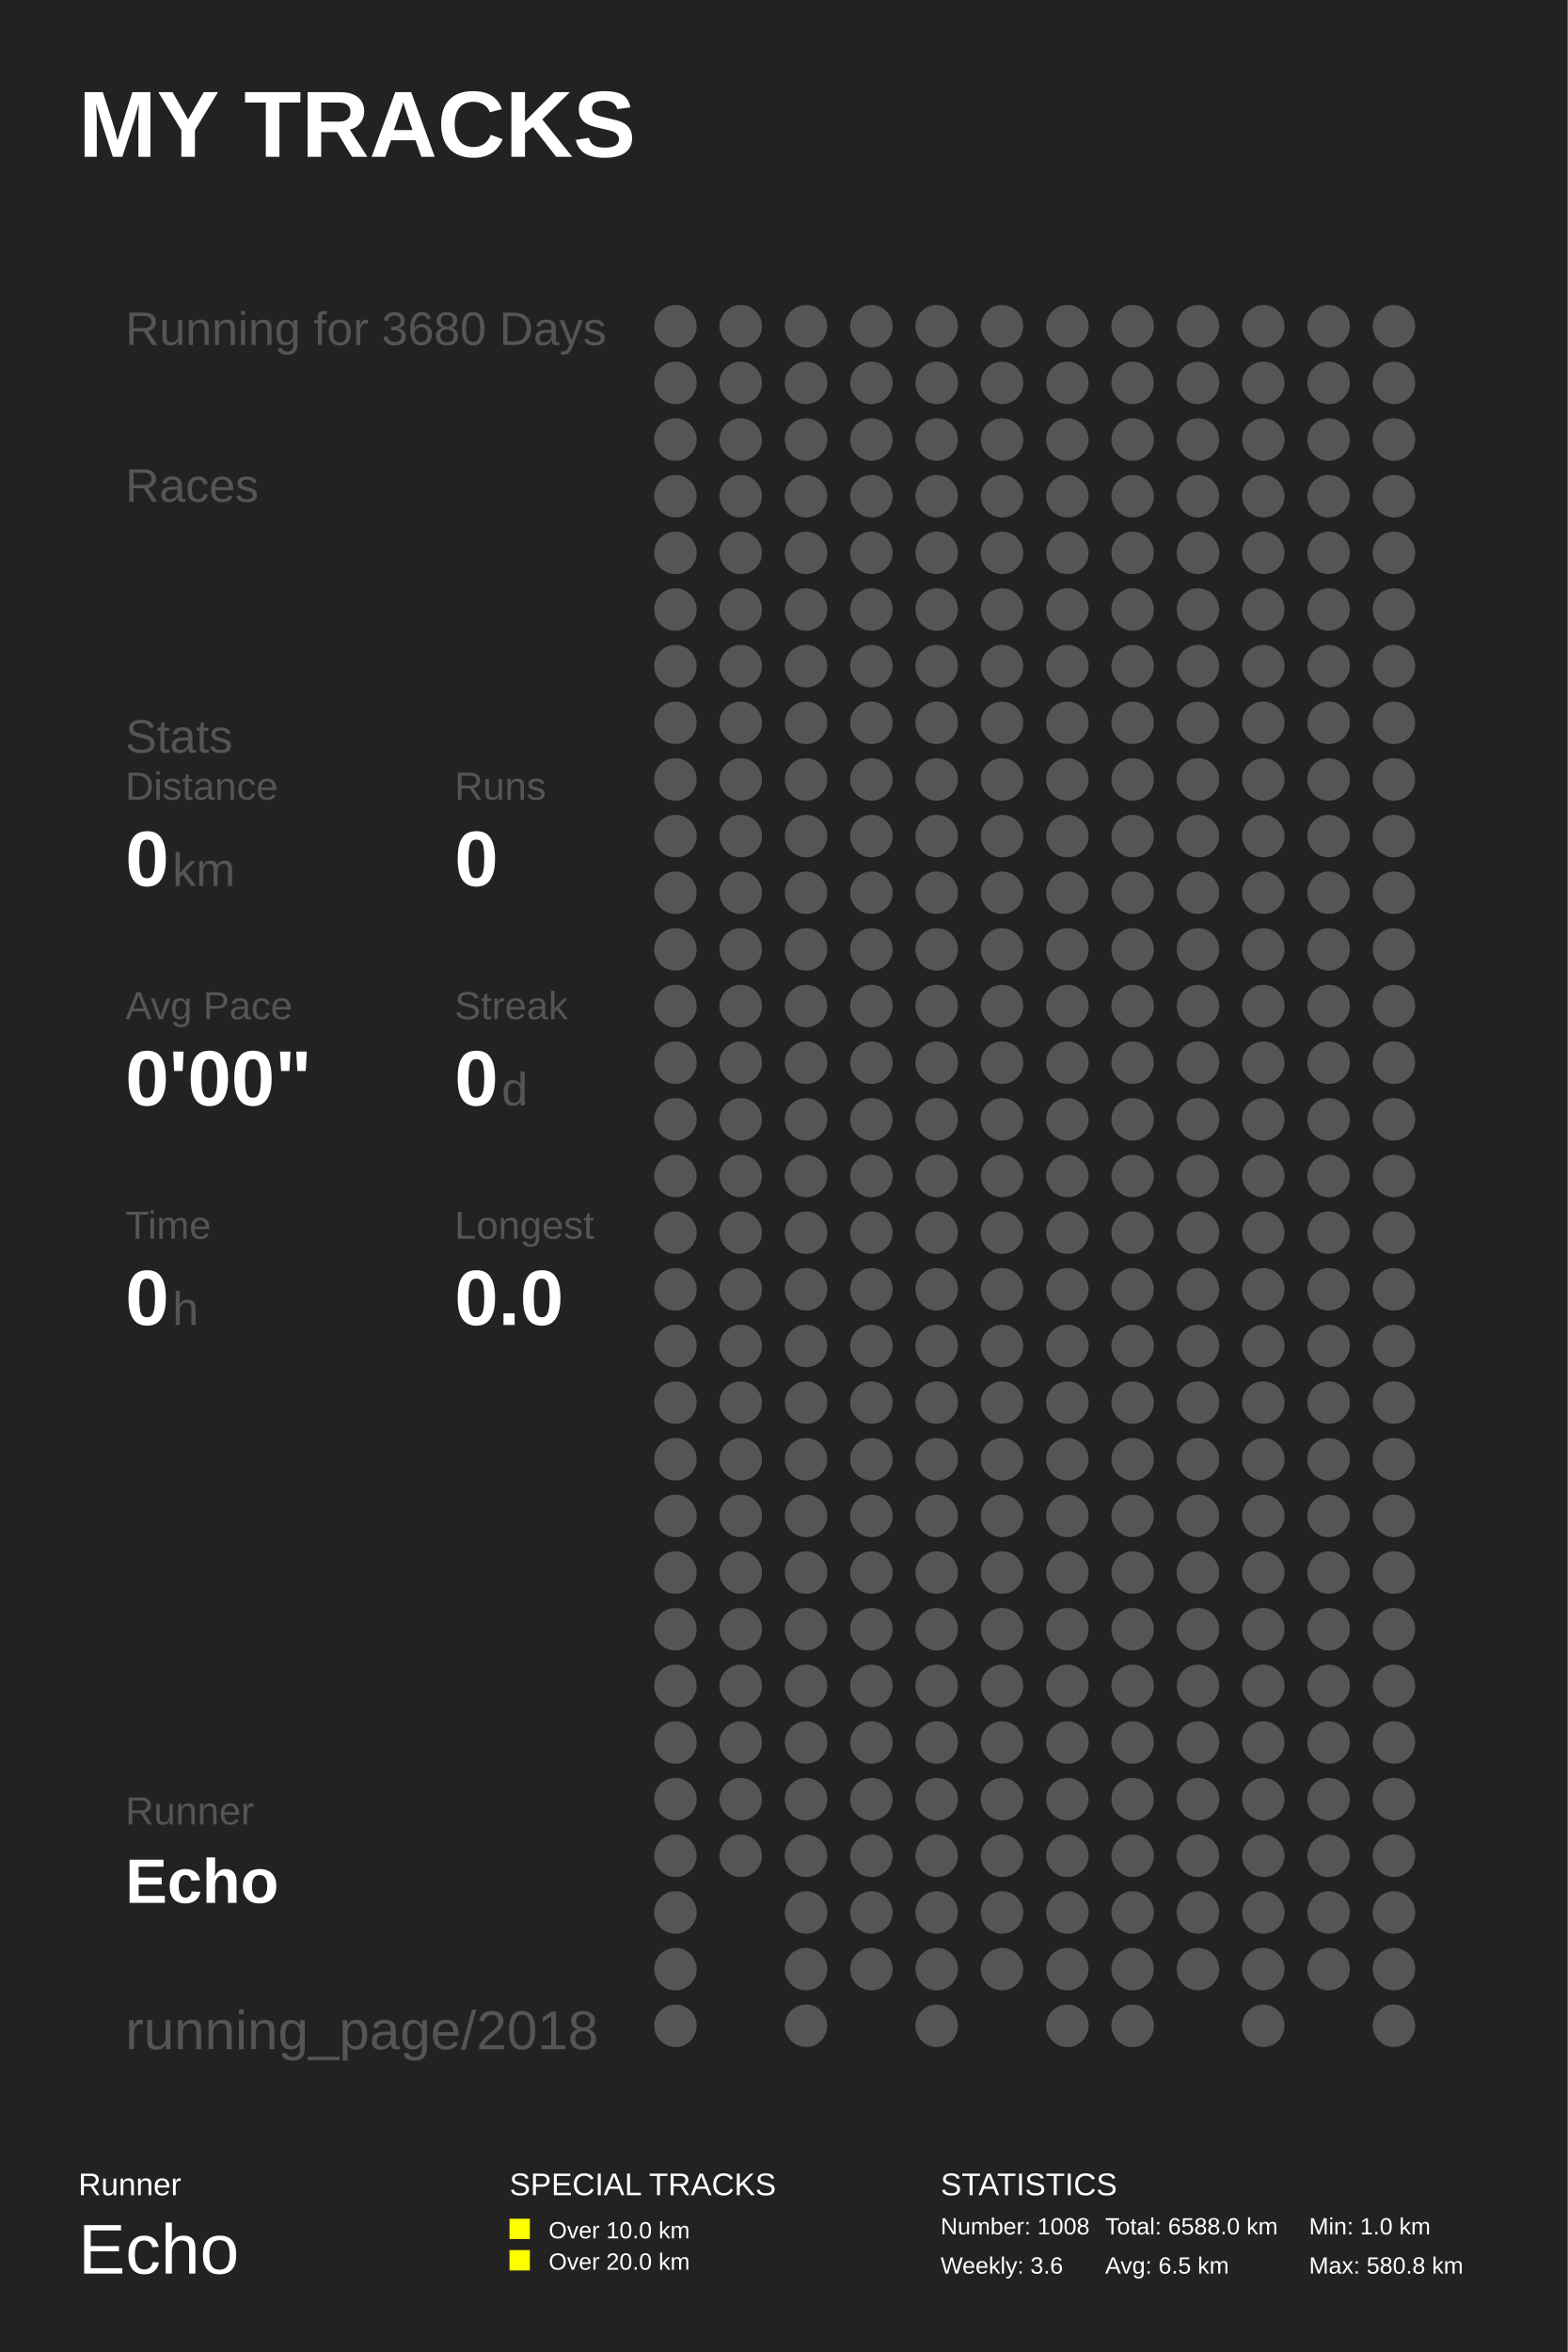
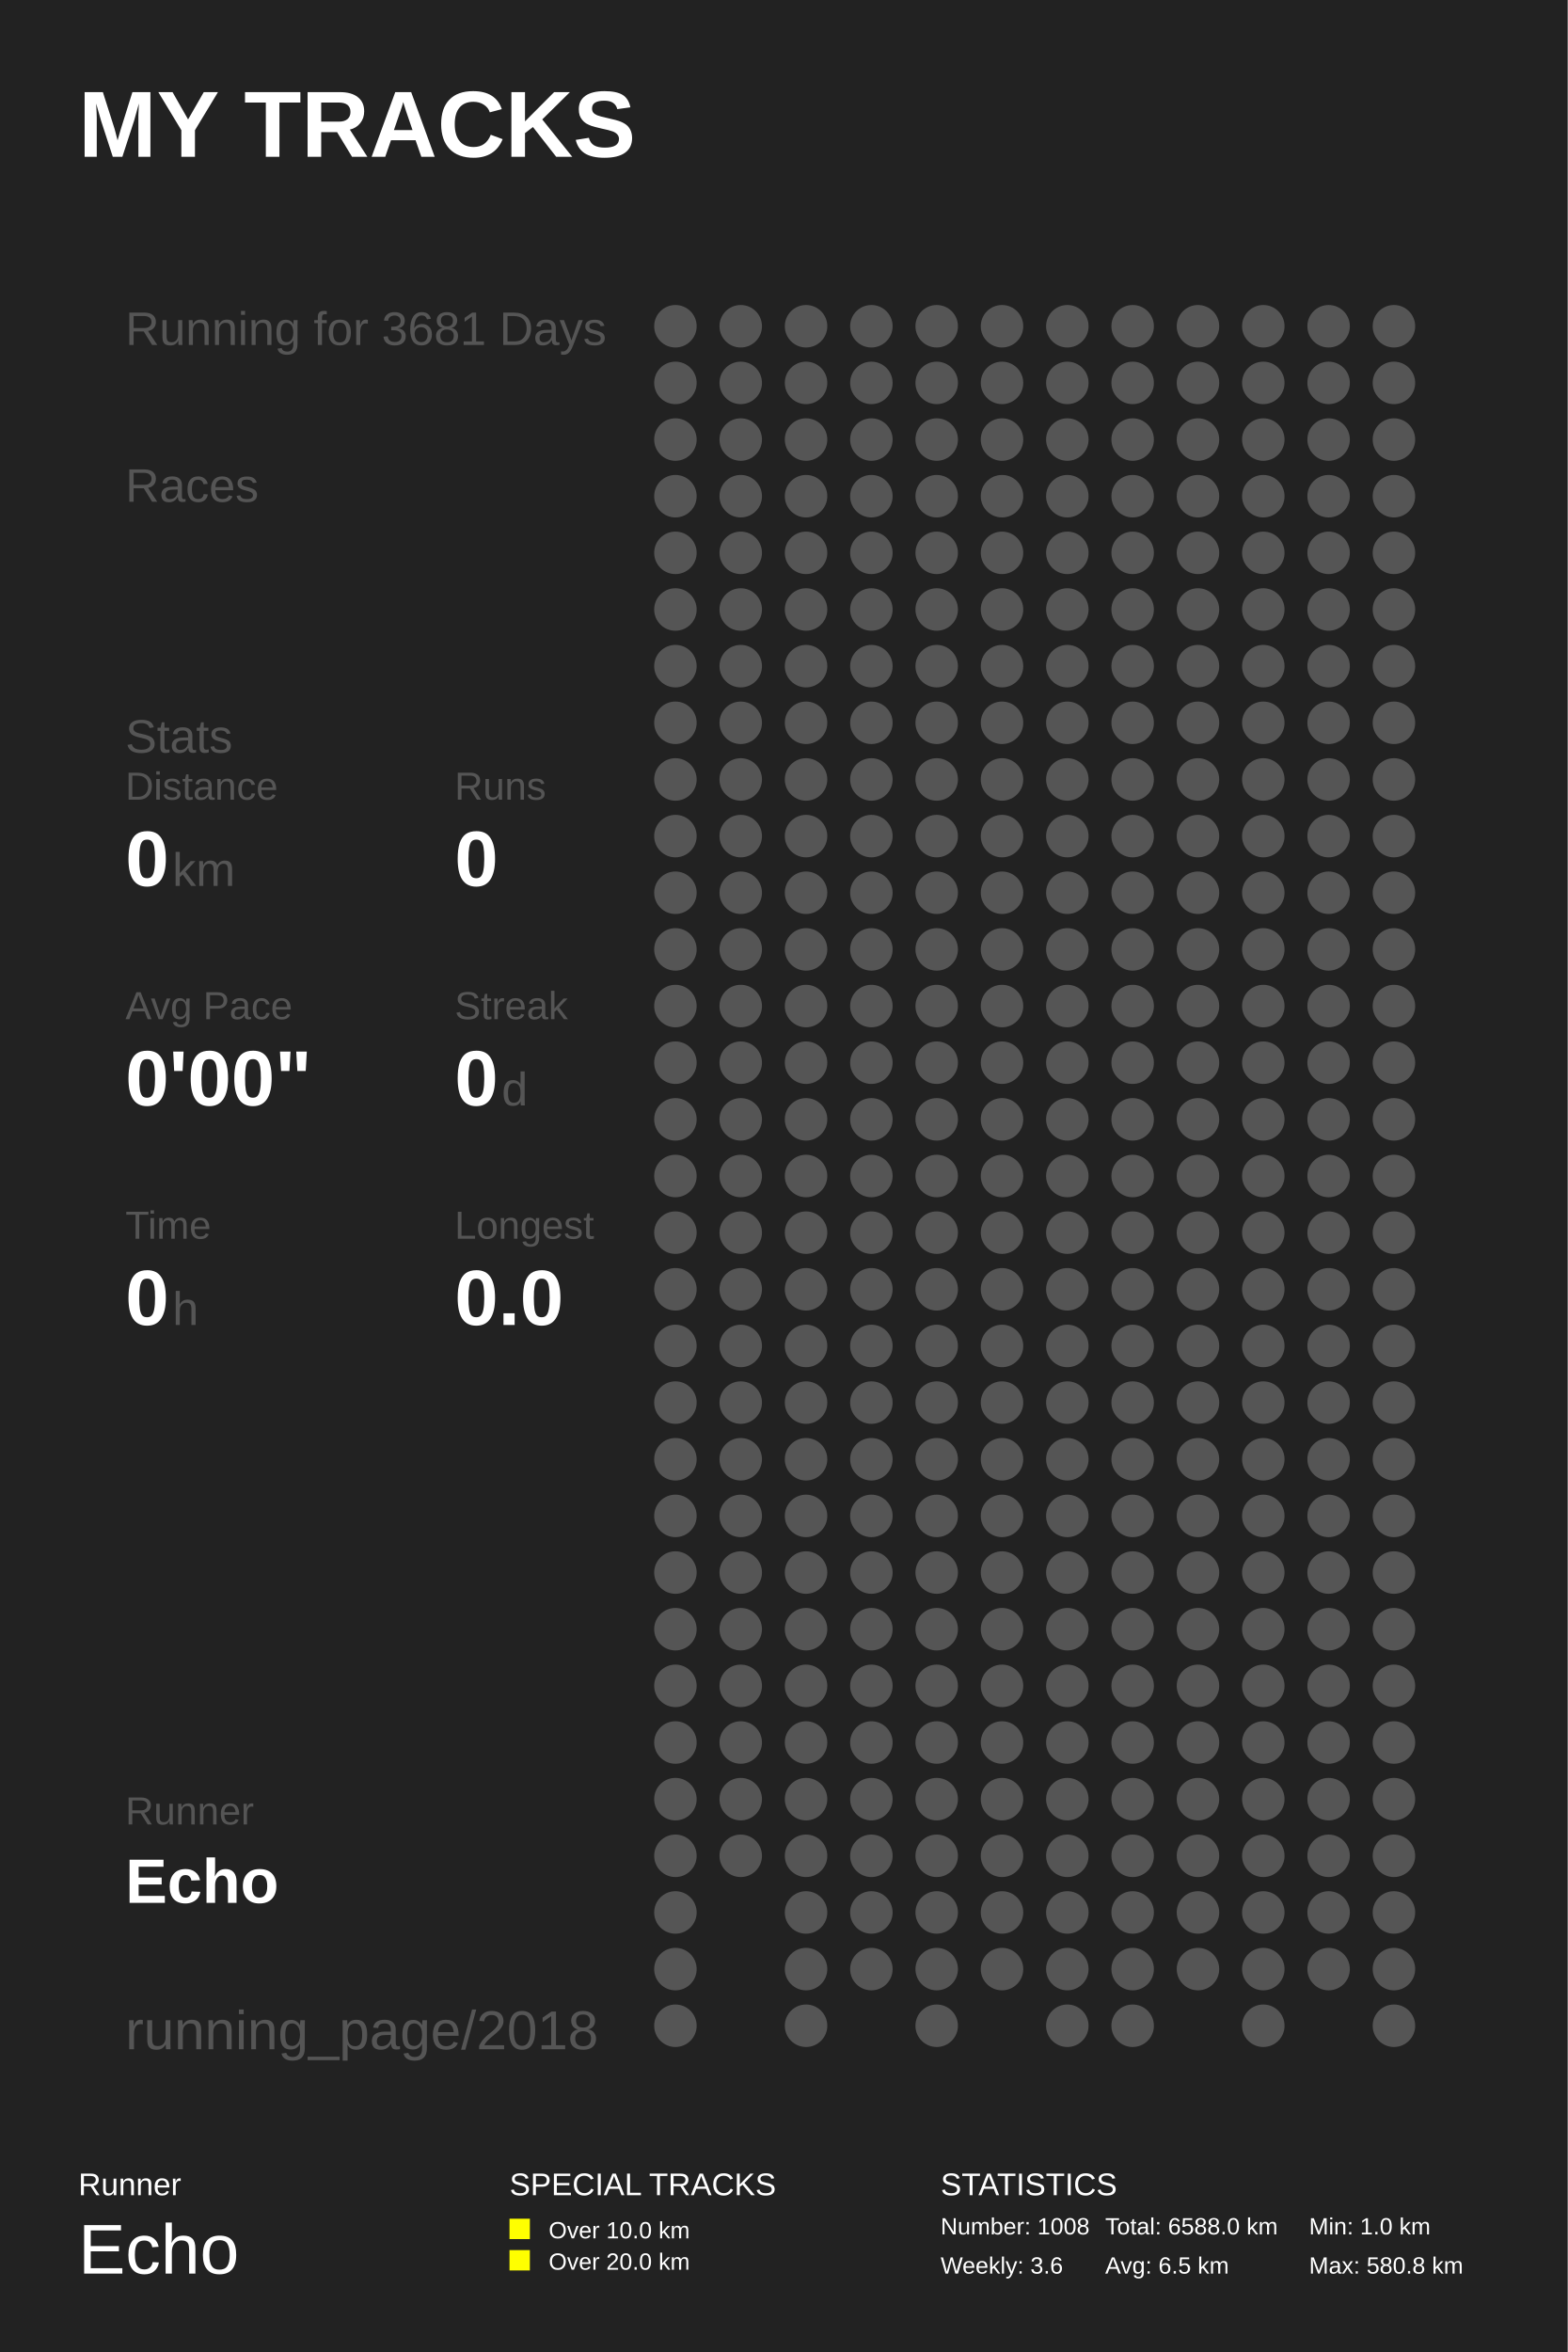
<svg xmlns="http://www.w3.org/2000/svg" baseProfile="full" height="300mm" version="1.1" viewBox="0,0,200,300" width="200mm">
  <defs />
  <rect fill="#222222" height="300" width="200" x="0" y="0" />
  <text fill="#FFFFFF" style="font-size:12px; font-family:Arial; font-weight:bold;" x="10" y="20">MY TRACKS</text>
  <text fill="#FFFFFF" style="font-size:4px; font-family:Arial" x="10" y="280">Runner</text>
  <text fill="#FFFFFF" style="font-size:9px; font-family:Arial" x="10" y="290">Echo</text>
  <text fill="#FFFFFF" style="font-size:4px; font-family:Arial" x="65" y="280">SPECIAL TRACKS</text>
  <rect fill="#FFFF00" height="2.6" width="2.6" x="65" y="283" />
  <text fill="#FFFFFF" style="font-size:3px; font-family:Arial" x="70" y="285.5">Over 10.0 km</text>
  <rect fill="#FFFF00" height="2.6" width="2.6" x="65" y="287" />
  <text fill="#FFFFFF" style="font-size:3px; font-family:Arial" x="70" y="289.5">Over 20.0 km</text>
  <text fill="#FFFFFF" style="font-size:4px; font-family:Arial" x="120" y="280">STATISTICS</text>
  <text fill="#FFFFFF" style="font-size:3px; font-family:Arial" x="120" y="285">Number: 1008</text>
  <text fill="#FFFFFF" style="font-size:3px; font-family:Arial" x="120" y="290">Weekly: 3.6</text>
  <text fill="#FFFFFF" style="font-size:3px; font-family:Arial" x="141" y="285">Total: 6588.0 km</text>
  <text fill="#FFFFFF" style="font-size:3px; font-family:Arial" x="141" y="290">Avg: 6.5 km</text>
  <text fill="#FFFFFF" style="font-size:3px; font-family:Arial" x="167" y="285">Min: 1.0 km</text>
  <text fill="#FFFFFF" style="font-size:3px; font-family:Arial" x="167" y="290">Max: 580.8 km</text>
-   <text fill="#555555" style="font-size:6px; font-family:Arial;" x="16" y="44">Running for 3680 Days</text>
+   <text fill="#555555" style="font-size:6px; font-family:Arial;" x="16" y="44">Running for 3681 Days</text>
  <text fill="#555555" style="font-size:6px; font-family:Arial;" x="16" y="64">Races</text>
  <text fill="#555555" style="font-size:6px; font-family:Arial;" x="16" y="96">Stats</text>
  <text fill="#555555" style="font-size:5px; font-family:Arial;" x="16" y="102">Distance</text>
  <text fill="#FFFFFF" style="font-size:10px; font-family:Arial; font-weight:bold;" x="16" y="113">0</text>
  <text fill="#555555" style="font-size:6px; font-family:Arial;" x="22" y="113">km</text>
  <text fill="#555555" style="font-size:5px; font-family:Arial;" x="58" y="102">Runs</text>
  <text fill="#FFFFFF" style="font-size:10px; font-family:Arial; font-weight:bold;" x="58" y="113">0</text>
  <text fill="#555555" style="font-size:5px; font-family:Arial;" x="16" y="130">Avg Pace</text>
  <text fill="#FFFFFF" style="font-size:10px; font-family:Arial; font-weight:bold;" x="16" y="141">0'00"</text>
  <text fill="#555555" style="font-size:5px; font-family:Arial;" x="58" y="130">Streak</text>
  <text fill="#FFFFFF" style="font-size:10px; font-family:Arial; font-weight:bold;" x="58" y="141">0</text>
  <text fill="#555555" style="font-size:6px; font-family:Arial;" x="64" y="141">d</text>
  <text fill="#555555" style="font-size:5px; font-family:Arial;" x="16" y="158">Time</text>
  <text fill="#FFFFFF" style="font-size:10px; font-family:Arial; font-weight:bold;" x="16" y="169">0</text>
  <text fill="#555555" style="font-size:6px; font-family:Arial;" x="22" y="169">h</text>
  <text fill="#555555" style="font-size:5px; font-family:Arial;" x="58" y="158">Longest</text>
  <text fill="#FFFFFF" style="font-size:10px; font-family:Arial; font-weight:bold;" x="58" y="169">0.0</text>
  <text fill="#555555" style="font-size:5px; font-family:Arial;" x="16" y="232.71">Runner</text>
  <text fill="#FFFFFF" style="font-size:8px; font-family:Arial; font-weight:bold;" x="16" y="242.71">Echo</text>
  <text fill="#555555" style="font-size:7px; font-family:Arial;" x="16" y="261.387">running_page/2018</text>
  <circle cx="86.167" cy="41.613" fill="#555555" r="2.71" />
  <circle cx="86.167" cy="48.839" fill="#555555" r="2.71" />
  <circle cx="86.167" cy="56.065" fill="#555555" r="2.71" />
  <circle cx="86.167" cy="63.29" fill="#555555" r="2.71" />
  <circle cx="86.167" cy="70.516" fill="#555555" r="2.71" />
  <circle cx="86.167" cy="77.742" fill="#555555" r="2.71" />
  <circle cx="86.167" cy="84.968" fill="#555555" r="2.71" />
  <circle cx="86.167" cy="92.194" fill="#555555" r="2.71" />
  <circle cx="86.167" cy="99.419" fill="#555555" r="2.71" />
  <circle cx="86.167" cy="106.645" fill="#555555" r="2.71" />
  <circle cx="86.167" cy="113.871" fill="#555555" r="2.71" />
  <circle cx="86.167" cy="121.097" fill="#555555" r="2.71" />
  <circle cx="86.167" cy="128.323" fill="#555555" r="2.71" />
  <circle cx="86.167" cy="135.548" fill="#555555" r="2.71" />
  <circle cx="86.167" cy="142.774" fill="#555555" r="2.71" />
  <circle cx="86.167" cy="150.0" fill="#555555" r="2.71" />
  <circle cx="86.167" cy="157.226" fill="#555555" r="2.71" />
  <circle cx="86.167" cy="164.452" fill="#555555" r="2.71" />
  <circle cx="86.167" cy="171.677" fill="#555555" r="2.71" />
  <circle cx="86.167" cy="178.903" fill="#555555" r="2.71" />
  <circle cx="86.167" cy="186.129" fill="#555555" r="2.71" />
  <circle cx="86.167" cy="193.355" fill="#555555" r="2.71" />
  <circle cx="86.167" cy="200.581" fill="#555555" r="2.71" />
  <circle cx="86.167" cy="207.806" fill="#555555" r="2.71" />
  <circle cx="86.167" cy="215.032" fill="#555555" r="2.71" />
  <circle cx="86.167" cy="222.258" fill="#555555" r="2.71" />
  <circle cx="86.167" cy="229.484" fill="#555555" r="2.71" />
  <circle cx="86.167" cy="236.71" fill="#555555" r="2.71" />
  <circle cx="86.167" cy="243.935" fill="#555555" r="2.71" />
  <circle cx="86.167" cy="251.161" fill="#555555" r="2.71" />
  <circle cx="86.167" cy="258.387" fill="#555555" r="2.71" />
  <circle cx="94.5" cy="41.613" fill="#555555" r="2.71" />
  <circle cx="94.5" cy="48.839" fill="#555555" r="2.71" />
  <circle cx="94.5" cy="56.065" fill="#555555" r="2.71" />
  <circle cx="94.5" cy="63.29" fill="#555555" r="2.71" />
  <circle cx="94.5" cy="70.516" fill="#555555" r="2.71" />
  <circle cx="94.5" cy="77.742" fill="#555555" r="2.71" />
  <circle cx="94.5" cy="84.968" fill="#555555" r="2.71" />
  <circle cx="94.5" cy="92.194" fill="#555555" r="2.71" />
  <circle cx="94.5" cy="99.419" fill="#555555" r="2.71" />
  <circle cx="94.5" cy="106.645" fill="#555555" r="2.71" />
  <circle cx="94.5" cy="113.871" fill="#555555" r="2.71" />
  <circle cx="94.5" cy="121.097" fill="#555555" r="2.71" />
  <circle cx="94.5" cy="128.323" fill="#555555" r="2.71" />
  <circle cx="94.5" cy="135.548" fill="#555555" r="2.71" />
  <circle cx="94.5" cy="142.774" fill="#555555" r="2.71" />
  <circle cx="94.5" cy="150.0" fill="#555555" r="2.71" />
  <circle cx="94.5" cy="157.226" fill="#555555" r="2.71" />
  <circle cx="94.5" cy="164.452" fill="#555555" r="2.71" />
  <circle cx="94.5" cy="171.677" fill="#555555" r="2.71" />
  <circle cx="94.5" cy="178.903" fill="#555555" r="2.71" />
  <circle cx="94.5" cy="186.129" fill="#555555" r="2.71" />
  <circle cx="94.5" cy="193.355" fill="#555555" r="2.71" />
  <circle cx="94.5" cy="200.581" fill="#555555" r="2.71" />
  <circle cx="94.5" cy="207.806" fill="#555555" r="2.71" />
  <circle cx="94.5" cy="215.032" fill="#555555" r="2.71" />
  <circle cx="94.5" cy="222.258" fill="#555555" r="2.71" />
  <circle cx="94.5" cy="229.484" fill="#555555" r="2.71" />
  <circle cx="94.5" cy="236.71" fill="#555555" r="2.71" />
  <circle cx="102.833" cy="41.613" fill="#555555" r="2.71" />
  <circle cx="102.833" cy="48.839" fill="#555555" r="2.71" />
  <circle cx="102.833" cy="56.065" fill="#555555" r="2.71" />
  <circle cx="102.833" cy="63.29" fill="#555555" r="2.71" />
  <circle cx="102.833" cy="70.516" fill="#555555" r="2.71" />
  <circle cx="102.833" cy="77.742" fill="#555555" r="2.71" />
  <circle cx="102.833" cy="84.968" fill="#555555" r="2.71" />
  <circle cx="102.833" cy="92.194" fill="#555555" r="2.71" />
  <circle cx="102.833" cy="99.419" fill="#555555" r="2.71" />
  <circle cx="102.833" cy="106.645" fill="#555555" r="2.71" />
  <circle cx="102.833" cy="113.871" fill="#555555" r="2.71" />
  <circle cx="102.833" cy="121.097" fill="#555555" r="2.71" />
  <circle cx="102.833" cy="128.323" fill="#555555" r="2.71" />
  <circle cx="102.833" cy="135.548" fill="#555555" r="2.71" />
  <circle cx="102.833" cy="142.774" fill="#555555" r="2.71" />
  <circle cx="102.833" cy="150.0" fill="#555555" r="2.71" />
  <circle cx="102.833" cy="157.226" fill="#555555" r="2.71" />
  <circle cx="102.833" cy="164.452" fill="#555555" r="2.71" />
  <circle cx="102.833" cy="171.677" fill="#555555" r="2.71" />
  <circle cx="102.833" cy="178.903" fill="#555555" r="2.71" />
  <circle cx="102.833" cy="186.129" fill="#555555" r="2.71" />
  <circle cx="102.833" cy="193.355" fill="#555555" r="2.71" />
  <circle cx="102.833" cy="200.581" fill="#555555" r="2.71" />
  <circle cx="102.833" cy="207.806" fill="#555555" r="2.71" />
  <circle cx="102.833" cy="215.032" fill="#555555" r="2.71" />
  <circle cx="102.833" cy="222.258" fill="#555555" r="2.71" />
  <circle cx="102.833" cy="229.484" fill="#555555" r="2.71" />
  <circle cx="102.833" cy="236.71" fill="#555555" r="2.71" />
  <circle cx="102.833" cy="243.935" fill="#555555" r="2.71" />
  <circle cx="102.833" cy="251.161" fill="#555555" r="2.71" />
  <circle cx="102.833" cy="258.387" fill="#555555" r="2.71" />
  <circle cx="111.167" cy="41.613" fill="#555555" r="2.71" />
  <circle cx="111.167" cy="48.839" fill="#555555" r="2.71" />
  <circle cx="111.167" cy="56.065" fill="#555555" r="2.71" />
  <circle cx="111.167" cy="63.29" fill="#555555" r="2.71" />
  <circle cx="111.167" cy="70.516" fill="#555555" r="2.71" />
  <circle cx="111.167" cy="77.742" fill="#555555" r="2.71" />
  <circle cx="111.167" cy="84.968" fill="#555555" r="2.71" />
  <circle cx="111.167" cy="92.194" fill="#555555" r="2.71" />
  <circle cx="111.167" cy="99.419" fill="#555555" r="2.71" />
  <circle cx="111.167" cy="106.645" fill="#555555" r="2.71" />
  <circle cx="111.167" cy="113.871" fill="#555555" r="2.71" />
  <circle cx="111.167" cy="121.097" fill="#555555" r="2.71" />
  <circle cx="111.167" cy="128.323" fill="#555555" r="2.71" />
  <circle cx="111.167" cy="135.548" fill="#555555" r="2.71" />
  <circle cx="111.167" cy="142.774" fill="#555555" r="2.71" />
  <circle cx="111.167" cy="150.0" fill="#555555" r="2.71" />
  <circle cx="111.167" cy="157.226" fill="#555555" r="2.71" />
  <circle cx="111.167" cy="164.452" fill="#555555" r="2.71" />
  <circle cx="111.167" cy="171.677" fill="#555555" r="2.71" />
  <circle cx="111.167" cy="178.903" fill="#555555" r="2.71" />
  <circle cx="111.167" cy="186.129" fill="#555555" r="2.71" />
  <circle cx="111.167" cy="193.355" fill="#555555" r="2.71" />
  <circle cx="111.167" cy="200.581" fill="#555555" r="2.71" />
  <circle cx="111.167" cy="207.806" fill="#555555" r="2.71" />
  <circle cx="111.167" cy="215.032" fill="#555555" r="2.71" />
  <circle cx="111.167" cy="222.258" fill="#555555" r="2.71" />
  <circle cx="111.167" cy="229.484" fill="#555555" r="2.71" />
  <circle cx="111.167" cy="236.71" fill="#555555" r="2.71" />
  <circle cx="111.167" cy="243.935" fill="#555555" r="2.71" />
  <circle cx="111.167" cy="251.161" fill="#555555" r="2.71" />
  <circle cx="119.5" cy="41.613" fill="#555555" r="2.71" />
  <circle cx="119.5" cy="48.839" fill="#555555" r="2.71" />
  <circle cx="119.5" cy="56.065" fill="#555555" r="2.71" />
  <circle cx="119.5" cy="63.29" fill="#555555" r="2.71" />
  <circle cx="119.5" cy="70.516" fill="#555555" r="2.71" />
  <circle cx="119.5" cy="77.742" fill="#555555" r="2.71" />
  <circle cx="119.5" cy="84.968" fill="#555555" r="2.71" />
  <circle cx="119.5" cy="92.194" fill="#555555" r="2.71" />
  <circle cx="119.5" cy="99.419" fill="#555555" r="2.71" />
  <circle cx="119.5" cy="106.645" fill="#555555" r="2.71" />
  <circle cx="119.5" cy="113.871" fill="#555555" r="2.71" />
  <circle cx="119.5" cy="121.097" fill="#555555" r="2.71" />
  <circle cx="119.5" cy="128.323" fill="#555555" r="2.71" />
  <circle cx="119.5" cy="135.548" fill="#555555" r="2.71" />
  <circle cx="119.5" cy="142.774" fill="#555555" r="2.71" />
  <circle cx="119.5" cy="150.0" fill="#555555" r="2.71" />
  <circle cx="119.5" cy="157.226" fill="#555555" r="2.71" />
  <circle cx="119.5" cy="164.452" fill="#555555" r="2.71" />
  <circle cx="119.5" cy="171.677" fill="#555555" r="2.71" />
  <circle cx="119.5" cy="178.903" fill="#555555" r="2.71" />
  <circle cx="119.5" cy="186.129" fill="#555555" r="2.71" />
  <circle cx="119.5" cy="193.355" fill="#555555" r="2.71" />
  <circle cx="119.5" cy="200.581" fill="#555555" r="2.71" />
  <circle cx="119.5" cy="207.806" fill="#555555" r="2.71" />
  <circle cx="119.5" cy="215.032" fill="#555555" r="2.71" />
  <circle cx="119.5" cy="222.258" fill="#555555" r="2.71" />
  <circle cx="119.5" cy="229.484" fill="#555555" r="2.71" />
  <circle cx="119.5" cy="236.71" fill="#555555" r="2.71" />
  <circle cx="119.5" cy="243.935" fill="#555555" r="2.71" />
  <circle cx="119.5" cy="251.161" fill="#555555" r="2.71" />
  <circle cx="119.5" cy="258.387" fill="#555555" r="2.71" />
  <circle cx="127.833" cy="41.613" fill="#555555" r="2.71" />
  <circle cx="127.833" cy="48.839" fill="#555555" r="2.71" />
  <circle cx="127.833" cy="56.065" fill="#555555" r="2.71" />
  <circle cx="127.833" cy="63.29" fill="#555555" r="2.71" />
  <circle cx="127.833" cy="70.516" fill="#555555" r="2.71" />
  <circle cx="127.833" cy="77.742" fill="#555555" r="2.71" />
  <circle cx="127.833" cy="84.968" fill="#555555" r="2.71" />
  <circle cx="127.833" cy="92.194" fill="#555555" r="2.71" />
  <circle cx="127.833" cy="99.419" fill="#555555" r="2.71" />
  <circle cx="127.833" cy="106.645" fill="#555555" r="2.71" />
  <circle cx="127.833" cy="113.871" fill="#555555" r="2.71" />
  <circle cx="127.833" cy="121.097" fill="#555555" r="2.71" />
  <circle cx="127.833" cy="128.323" fill="#555555" r="2.71" />
  <circle cx="127.833" cy="135.548" fill="#555555" r="2.71" />
  <circle cx="127.833" cy="142.774" fill="#555555" r="2.71" />
  <circle cx="127.833" cy="150.0" fill="#555555" r="2.71" />
  <circle cx="127.833" cy="157.226" fill="#555555" r="2.71" />
  <circle cx="127.833" cy="164.452" fill="#555555" r="2.71" />
  <circle cx="127.833" cy="171.677" fill="#555555" r="2.71" />
  <circle cx="127.833" cy="178.903" fill="#555555" r="2.71" />
  <circle cx="127.833" cy="186.129" fill="#555555" r="2.71" />
  <circle cx="127.833" cy="193.355" fill="#555555" r="2.71" />
  <circle cx="127.833" cy="200.581" fill="#555555" r="2.71" />
  <circle cx="127.833" cy="207.806" fill="#555555" r="2.71" />
  <circle cx="127.833" cy="215.032" fill="#555555" r="2.71" />
  <circle cx="127.833" cy="222.258" fill="#555555" r="2.71" />
  <circle cx="127.833" cy="229.484" fill="#555555" r="2.71" />
  <circle cx="127.833" cy="236.71" fill="#555555" r="2.71" />
  <circle cx="127.833" cy="243.935" fill="#555555" r="2.71" />
  <circle cx="127.833" cy="251.161" fill="#555555" r="2.71" />
  <circle cx="136.167" cy="41.613" fill="#555555" r="2.71" />
  <circle cx="136.167" cy="48.839" fill="#555555" r="2.71" />
  <circle cx="136.167" cy="56.065" fill="#555555" r="2.71" />
  <circle cx="136.167" cy="63.29" fill="#555555" r="2.71" />
  <circle cx="136.167" cy="70.516" fill="#555555" r="2.71" />
  <circle cx="136.167" cy="77.742" fill="#555555" r="2.71" />
  <circle cx="136.167" cy="84.968" fill="#555555" r="2.71" />
  <circle cx="136.167" cy="92.194" fill="#555555" r="2.71" />
  <circle cx="136.167" cy="99.419" fill="#555555" r="2.71" />
  <circle cx="136.167" cy="106.645" fill="#555555" r="2.71" />
  <circle cx="136.167" cy="113.871" fill="#555555" r="2.71" />
  <circle cx="136.167" cy="121.097" fill="#555555" r="2.71" />
  <circle cx="136.167" cy="128.323" fill="#555555" r="2.71" />
  <circle cx="136.167" cy="135.548" fill="#555555" r="2.71" />
  <circle cx="136.167" cy="142.774" fill="#555555" r="2.71" />
  <circle cx="136.167" cy="150.0" fill="#555555" r="2.71" />
  <circle cx="136.167" cy="157.226" fill="#555555" r="2.71" />
  <circle cx="136.167" cy="164.452" fill="#555555" r="2.71" />
  <circle cx="136.167" cy="171.677" fill="#555555" r="2.71" />
  <circle cx="136.167" cy="178.903" fill="#555555" r="2.71" />
  <circle cx="136.167" cy="186.129" fill="#555555" r="2.71" />
  <circle cx="136.167" cy="193.355" fill="#555555" r="2.71" />
  <circle cx="136.167" cy="200.581" fill="#555555" r="2.71" />
  <circle cx="136.167" cy="207.806" fill="#555555" r="2.71" />
  <circle cx="136.167" cy="215.032" fill="#555555" r="2.71" />
  <circle cx="136.167" cy="222.258" fill="#555555" r="2.71" />
  <circle cx="136.167" cy="229.484" fill="#555555" r="2.71" />
  <circle cx="136.167" cy="236.71" fill="#555555" r="2.71" />
  <circle cx="136.167" cy="243.935" fill="#555555" r="2.71" />
  <circle cx="136.167" cy="251.161" fill="#555555" r="2.71" />
  <circle cx="136.167" cy="258.387" fill="#555555" r="2.71" />
  <circle cx="144.5" cy="41.613" fill="#555555" r="2.71" />
  <circle cx="144.5" cy="48.839" fill="#555555" r="2.71" />
  <circle cx="144.5" cy="56.065" fill="#555555" r="2.71" />
  <circle cx="144.5" cy="63.29" fill="#555555" r="2.71" />
  <circle cx="144.5" cy="70.516" fill="#555555" r="2.71" />
  <circle cx="144.5" cy="77.742" fill="#555555" r="2.71" />
  <circle cx="144.5" cy="84.968" fill="#555555" r="2.71" />
  <circle cx="144.5" cy="92.194" fill="#555555" r="2.71" />
  <circle cx="144.5" cy="99.419" fill="#555555" r="2.71" />
  <circle cx="144.5" cy="106.645" fill="#555555" r="2.71" />
  <circle cx="144.5" cy="113.871" fill="#555555" r="2.71" />
  <circle cx="144.5" cy="121.097" fill="#555555" r="2.71" />
  <circle cx="144.5" cy="128.323" fill="#555555" r="2.71" />
  <circle cx="144.5" cy="135.548" fill="#555555" r="2.71" />
  <circle cx="144.5" cy="142.774" fill="#555555" r="2.71" />
  <circle cx="144.5" cy="150.0" fill="#555555" r="2.71" />
  <circle cx="144.5" cy="157.226" fill="#555555" r="2.71" />
  <circle cx="144.5" cy="164.452" fill="#555555" r="2.71" />
  <circle cx="144.5" cy="171.677" fill="#555555" r="2.71" />
  <circle cx="144.5" cy="178.903" fill="#555555" r="2.71" />
  <circle cx="144.5" cy="186.129" fill="#555555" r="2.71" />
  <circle cx="144.5" cy="193.355" fill="#555555" r="2.71" />
  <circle cx="144.5" cy="200.581" fill="#555555" r="2.71" />
  <circle cx="144.5" cy="207.806" fill="#555555" r="2.71" />
  <circle cx="144.5" cy="215.032" fill="#555555" r="2.71" />
  <circle cx="144.5" cy="222.258" fill="#555555" r="2.71" />
  <circle cx="144.5" cy="229.484" fill="#555555" r="2.71" />
  <circle cx="144.5" cy="236.71" fill="#555555" r="2.71" />
  <circle cx="144.5" cy="243.935" fill="#555555" r="2.71" />
  <circle cx="144.5" cy="251.161" fill="#555555" r="2.71" />
  <circle cx="144.5" cy="258.387" fill="#555555" r="2.71" />
  <circle cx="152.833" cy="41.613" fill="#555555" r="2.71" />
  <circle cx="152.833" cy="48.839" fill="#555555" r="2.71" />
  <circle cx="152.833" cy="56.065" fill="#555555" r="2.71" />
  <circle cx="152.833" cy="63.29" fill="#555555" r="2.71" />
  <circle cx="152.833" cy="70.516" fill="#555555" r="2.71" />
  <circle cx="152.833" cy="77.742" fill="#555555" r="2.71" />
  <circle cx="152.833" cy="84.968" fill="#555555" r="2.71" />
  <circle cx="152.833" cy="92.194" fill="#555555" r="2.71" />
  <circle cx="152.833" cy="99.419" fill="#555555" r="2.71" />
  <circle cx="152.833" cy="106.645" fill="#555555" r="2.71" />
  <circle cx="152.833" cy="113.871" fill="#555555" r="2.71" />
  <circle cx="152.833" cy="121.097" fill="#555555" r="2.71" />
  <circle cx="152.833" cy="128.323" fill="#555555" r="2.71" />
  <circle cx="152.833" cy="135.548" fill="#555555" r="2.71" />
  <circle cx="152.833" cy="142.774" fill="#555555" r="2.71" />
  <circle cx="152.833" cy="150.0" fill="#555555" r="2.71" />
  <circle cx="152.833" cy="157.226" fill="#555555" r="2.71" />
  <circle cx="152.833" cy="164.452" fill="#555555" r="2.71" />
  <circle cx="152.833" cy="171.677" fill="#555555" r="2.71" />
  <circle cx="152.833" cy="178.903" fill="#555555" r="2.71" />
  <circle cx="152.833" cy="186.129" fill="#555555" r="2.71" />
  <circle cx="152.833" cy="193.355" fill="#555555" r="2.71" />
  <circle cx="152.833" cy="200.581" fill="#555555" r="2.71" />
  <circle cx="152.833" cy="207.806" fill="#555555" r="2.71" />
  <circle cx="152.833" cy="215.032" fill="#555555" r="2.71" />
  <circle cx="152.833" cy="222.258" fill="#555555" r="2.71" />
  <circle cx="152.833" cy="229.484" fill="#555555" r="2.71" />
  <circle cx="152.833" cy="236.71" fill="#555555" r="2.71" />
  <circle cx="152.833" cy="243.935" fill="#555555" r="2.71" />
  <circle cx="152.833" cy="251.161" fill="#555555" r="2.71" />
  <circle cx="161.167" cy="41.613" fill="#555555" r="2.71" />
  <circle cx="161.167" cy="48.839" fill="#555555" r="2.71" />
  <circle cx="161.167" cy="56.065" fill="#555555" r="2.71" />
  <circle cx="161.167" cy="63.29" fill="#555555" r="2.71" />
  <circle cx="161.167" cy="70.516" fill="#555555" r="2.71" />
  <circle cx="161.167" cy="77.742" fill="#555555" r="2.71" />
  <circle cx="161.167" cy="84.968" fill="#555555" r="2.71" />
  <circle cx="161.167" cy="92.194" fill="#555555" r="2.71" />
  <circle cx="161.167" cy="99.419" fill="#555555" r="2.71" />
  <circle cx="161.167" cy="106.645" fill="#555555" r="2.71" />
  <circle cx="161.167" cy="113.871" fill="#555555" r="2.71" />
  <circle cx="161.167" cy="121.097" fill="#555555" r="2.71" />
  <circle cx="161.167" cy="128.323" fill="#555555" r="2.71" />
  <circle cx="161.167" cy="135.548" fill="#555555" r="2.71" />
  <circle cx="161.167" cy="142.774" fill="#555555" r="2.71" />
  <circle cx="161.167" cy="150.0" fill="#555555" r="2.71" />
  <circle cx="161.167" cy="157.226" fill="#555555" r="2.71" />
  <circle cx="161.167" cy="164.452" fill="#555555" r="2.71" />
  <circle cx="161.167" cy="171.677" fill="#555555" r="2.71" />
  <circle cx="161.167" cy="178.903" fill="#555555" r="2.71" />
  <circle cx="161.167" cy="186.129" fill="#555555" r="2.71" />
  <circle cx="161.167" cy="193.355" fill="#555555" r="2.71" />
  <circle cx="161.167" cy="200.581" fill="#555555" r="2.71" />
  <circle cx="161.167" cy="207.806" fill="#555555" r="2.71" />
  <circle cx="161.167" cy="215.032" fill="#555555" r="2.71" />
  <circle cx="161.167" cy="222.258" fill="#555555" r="2.71" />
  <circle cx="161.167" cy="229.484" fill="#555555" r="2.71" />
  <circle cx="161.167" cy="236.71" fill="#555555" r="2.71" />
  <circle cx="161.167" cy="243.935" fill="#555555" r="2.71" />
  <circle cx="161.167" cy="251.161" fill="#555555" r="2.71" />
  <circle cx="161.167" cy="258.387" fill="#555555" r="2.71" />
  <circle cx="169.5" cy="41.613" fill="#555555" r="2.71" />
  <circle cx="169.5" cy="48.839" fill="#555555" r="2.71" />
  <circle cx="169.5" cy="56.065" fill="#555555" r="2.71" />
  <circle cx="169.5" cy="63.29" fill="#555555" r="2.71" />
  <circle cx="169.5" cy="70.516" fill="#555555" r="2.71" />
  <circle cx="169.5" cy="77.742" fill="#555555" r="2.71" />
  <circle cx="169.5" cy="84.968" fill="#555555" r="2.71" />
  <circle cx="169.5" cy="92.194" fill="#555555" r="2.71" />
  <circle cx="169.5" cy="99.419" fill="#555555" r="2.71" />
  <circle cx="169.5" cy="106.645" fill="#555555" r="2.71" />
  <circle cx="169.5" cy="113.871" fill="#555555" r="2.71" />
  <circle cx="169.5" cy="121.097" fill="#555555" r="2.71" />
  <circle cx="169.5" cy="128.323" fill="#555555" r="2.71" />
  <circle cx="169.5" cy="135.548" fill="#555555" r="2.71" />
  <circle cx="169.5" cy="142.774" fill="#555555" r="2.71" />
  <circle cx="169.5" cy="150.0" fill="#555555" r="2.71" />
  <circle cx="169.5" cy="157.226" fill="#555555" r="2.71" />
  <circle cx="169.5" cy="164.452" fill="#555555" r="2.71" />
  <circle cx="169.5" cy="171.677" fill="#555555" r="2.71" />
  <circle cx="169.5" cy="178.903" fill="#555555" r="2.71" />
  <circle cx="169.5" cy="186.129" fill="#555555" r="2.71" />
  <circle cx="169.5" cy="193.355" fill="#555555" r="2.71" />
  <circle cx="169.5" cy="200.581" fill="#555555" r="2.71" />
  <circle cx="169.5" cy="207.806" fill="#555555" r="2.71" />
  <circle cx="169.5" cy="215.032" fill="#555555" r="2.71" />
  <circle cx="169.5" cy="222.258" fill="#555555" r="2.71" />
  <circle cx="169.5" cy="229.484" fill="#555555" r="2.71" />
  <circle cx="169.5" cy="236.71" fill="#555555" r="2.71" />
  <circle cx="169.5" cy="243.935" fill="#555555" r="2.71" />
  <circle cx="169.5" cy="251.161" fill="#555555" r="2.71" />
  <circle cx="177.833" cy="41.613" fill="#555555" r="2.71" />
  <circle cx="177.833" cy="48.839" fill="#555555" r="2.71" />
  <circle cx="177.833" cy="56.065" fill="#555555" r="2.71" />
  <circle cx="177.833" cy="63.29" fill="#555555" r="2.71" />
  <circle cx="177.833" cy="70.516" fill="#555555" r="2.71" />
  <circle cx="177.833" cy="77.742" fill="#555555" r="2.71" />
  <circle cx="177.833" cy="84.968" fill="#555555" r="2.71" />
  <circle cx="177.833" cy="92.194" fill="#555555" r="2.71" />
  <circle cx="177.833" cy="99.419" fill="#555555" r="2.71" />
  <circle cx="177.833" cy="106.645" fill="#555555" r="2.71" />
  <circle cx="177.833" cy="113.871" fill="#555555" r="2.71" />
  <circle cx="177.833" cy="121.097" fill="#555555" r="2.71" />
  <circle cx="177.833" cy="128.323" fill="#555555" r="2.71" />
  <circle cx="177.833" cy="135.548" fill="#555555" r="2.71" />
  <circle cx="177.833" cy="142.774" fill="#555555" r="2.71" />
  <circle cx="177.833" cy="150.0" fill="#555555" r="2.71" />
  <circle cx="177.833" cy="157.226" fill="#555555" r="2.71" />
  <circle cx="177.833" cy="164.452" fill="#555555" r="2.71" />
  <circle cx="177.833" cy="171.677" fill="#555555" r="2.71" />
  <circle cx="177.833" cy="178.903" fill="#555555" r="2.71" />
  <circle cx="177.833" cy="186.129" fill="#555555" r="2.71" />
  <circle cx="177.833" cy="193.355" fill="#555555" r="2.71" />
  <circle cx="177.833" cy="200.581" fill="#555555" r="2.71" />
  <circle cx="177.833" cy="207.806" fill="#555555" r="2.71" />
  <circle cx="177.833" cy="215.032" fill="#555555" r="2.71" />
  <circle cx="177.833" cy="222.258" fill="#555555" r="2.71" />
  <circle cx="177.833" cy="229.484" fill="#555555" r="2.71" />
  <circle cx="177.833" cy="236.71" fill="#555555" r="2.71" />
  <circle cx="177.833" cy="243.935" fill="#555555" r="2.71" />
  <circle cx="177.833" cy="251.161" fill="#555555" r="2.71" />
  <circle cx="177.833" cy="258.387" fill="#555555" r="2.71" />
</svg>
